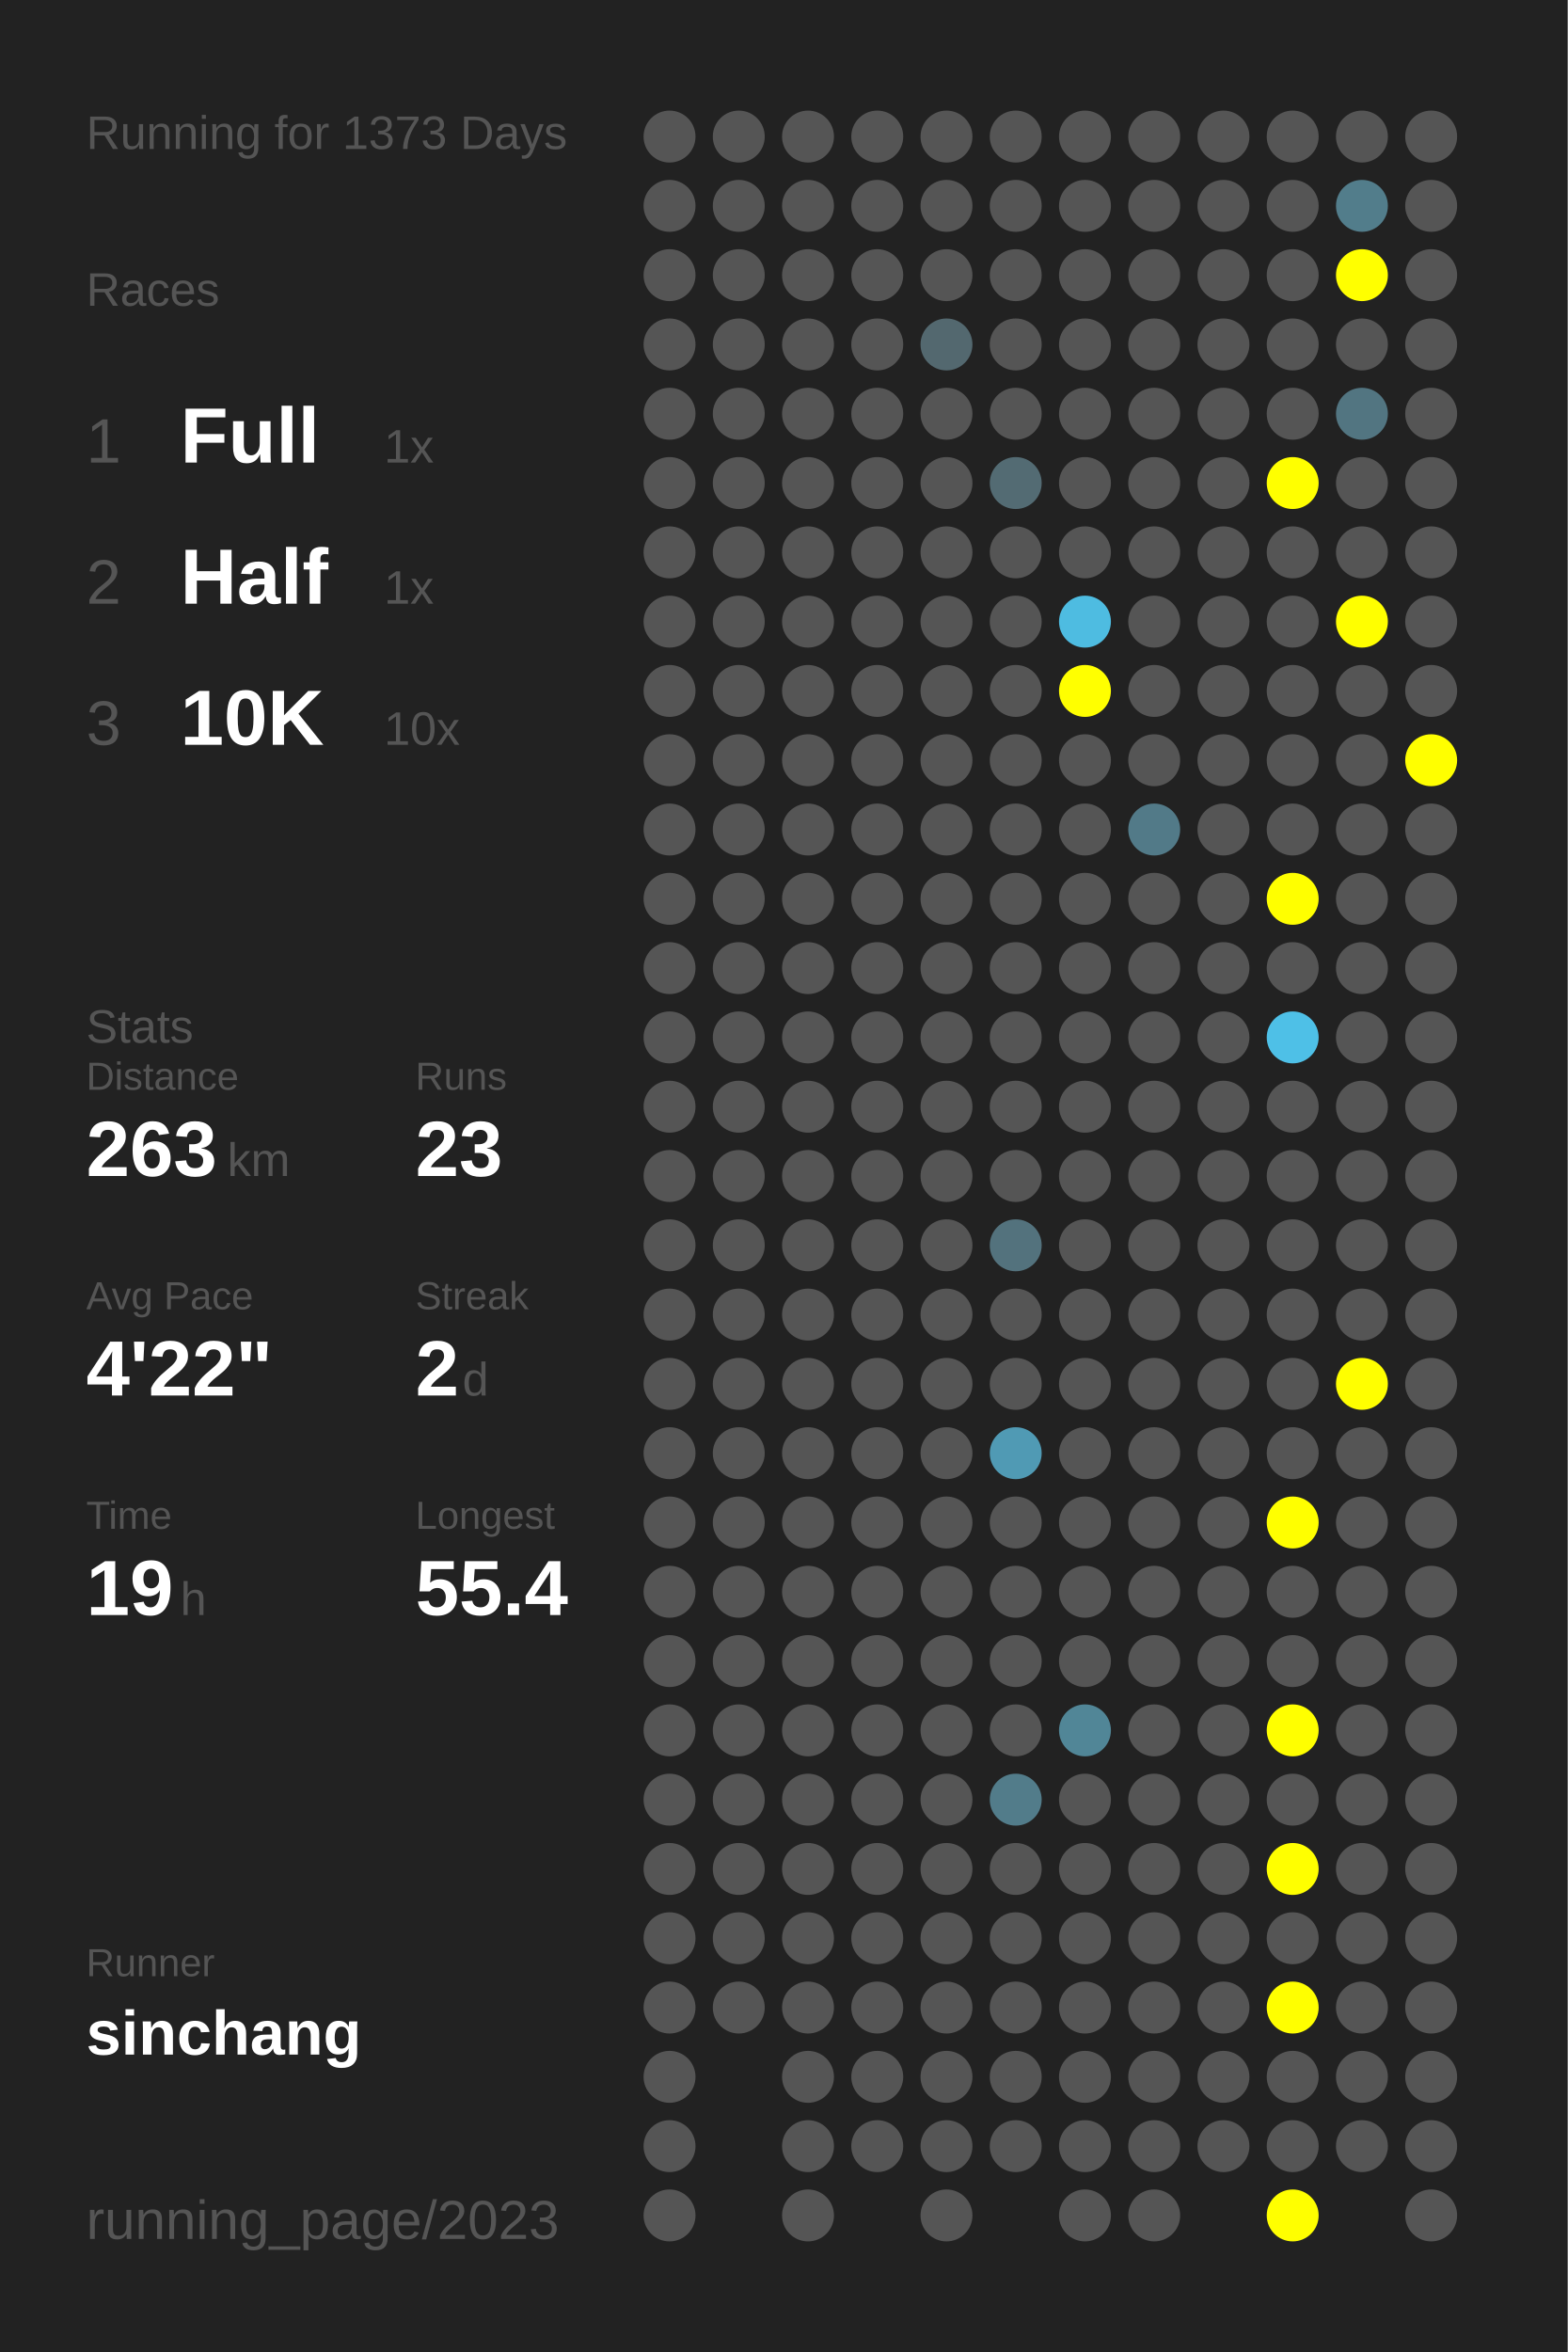
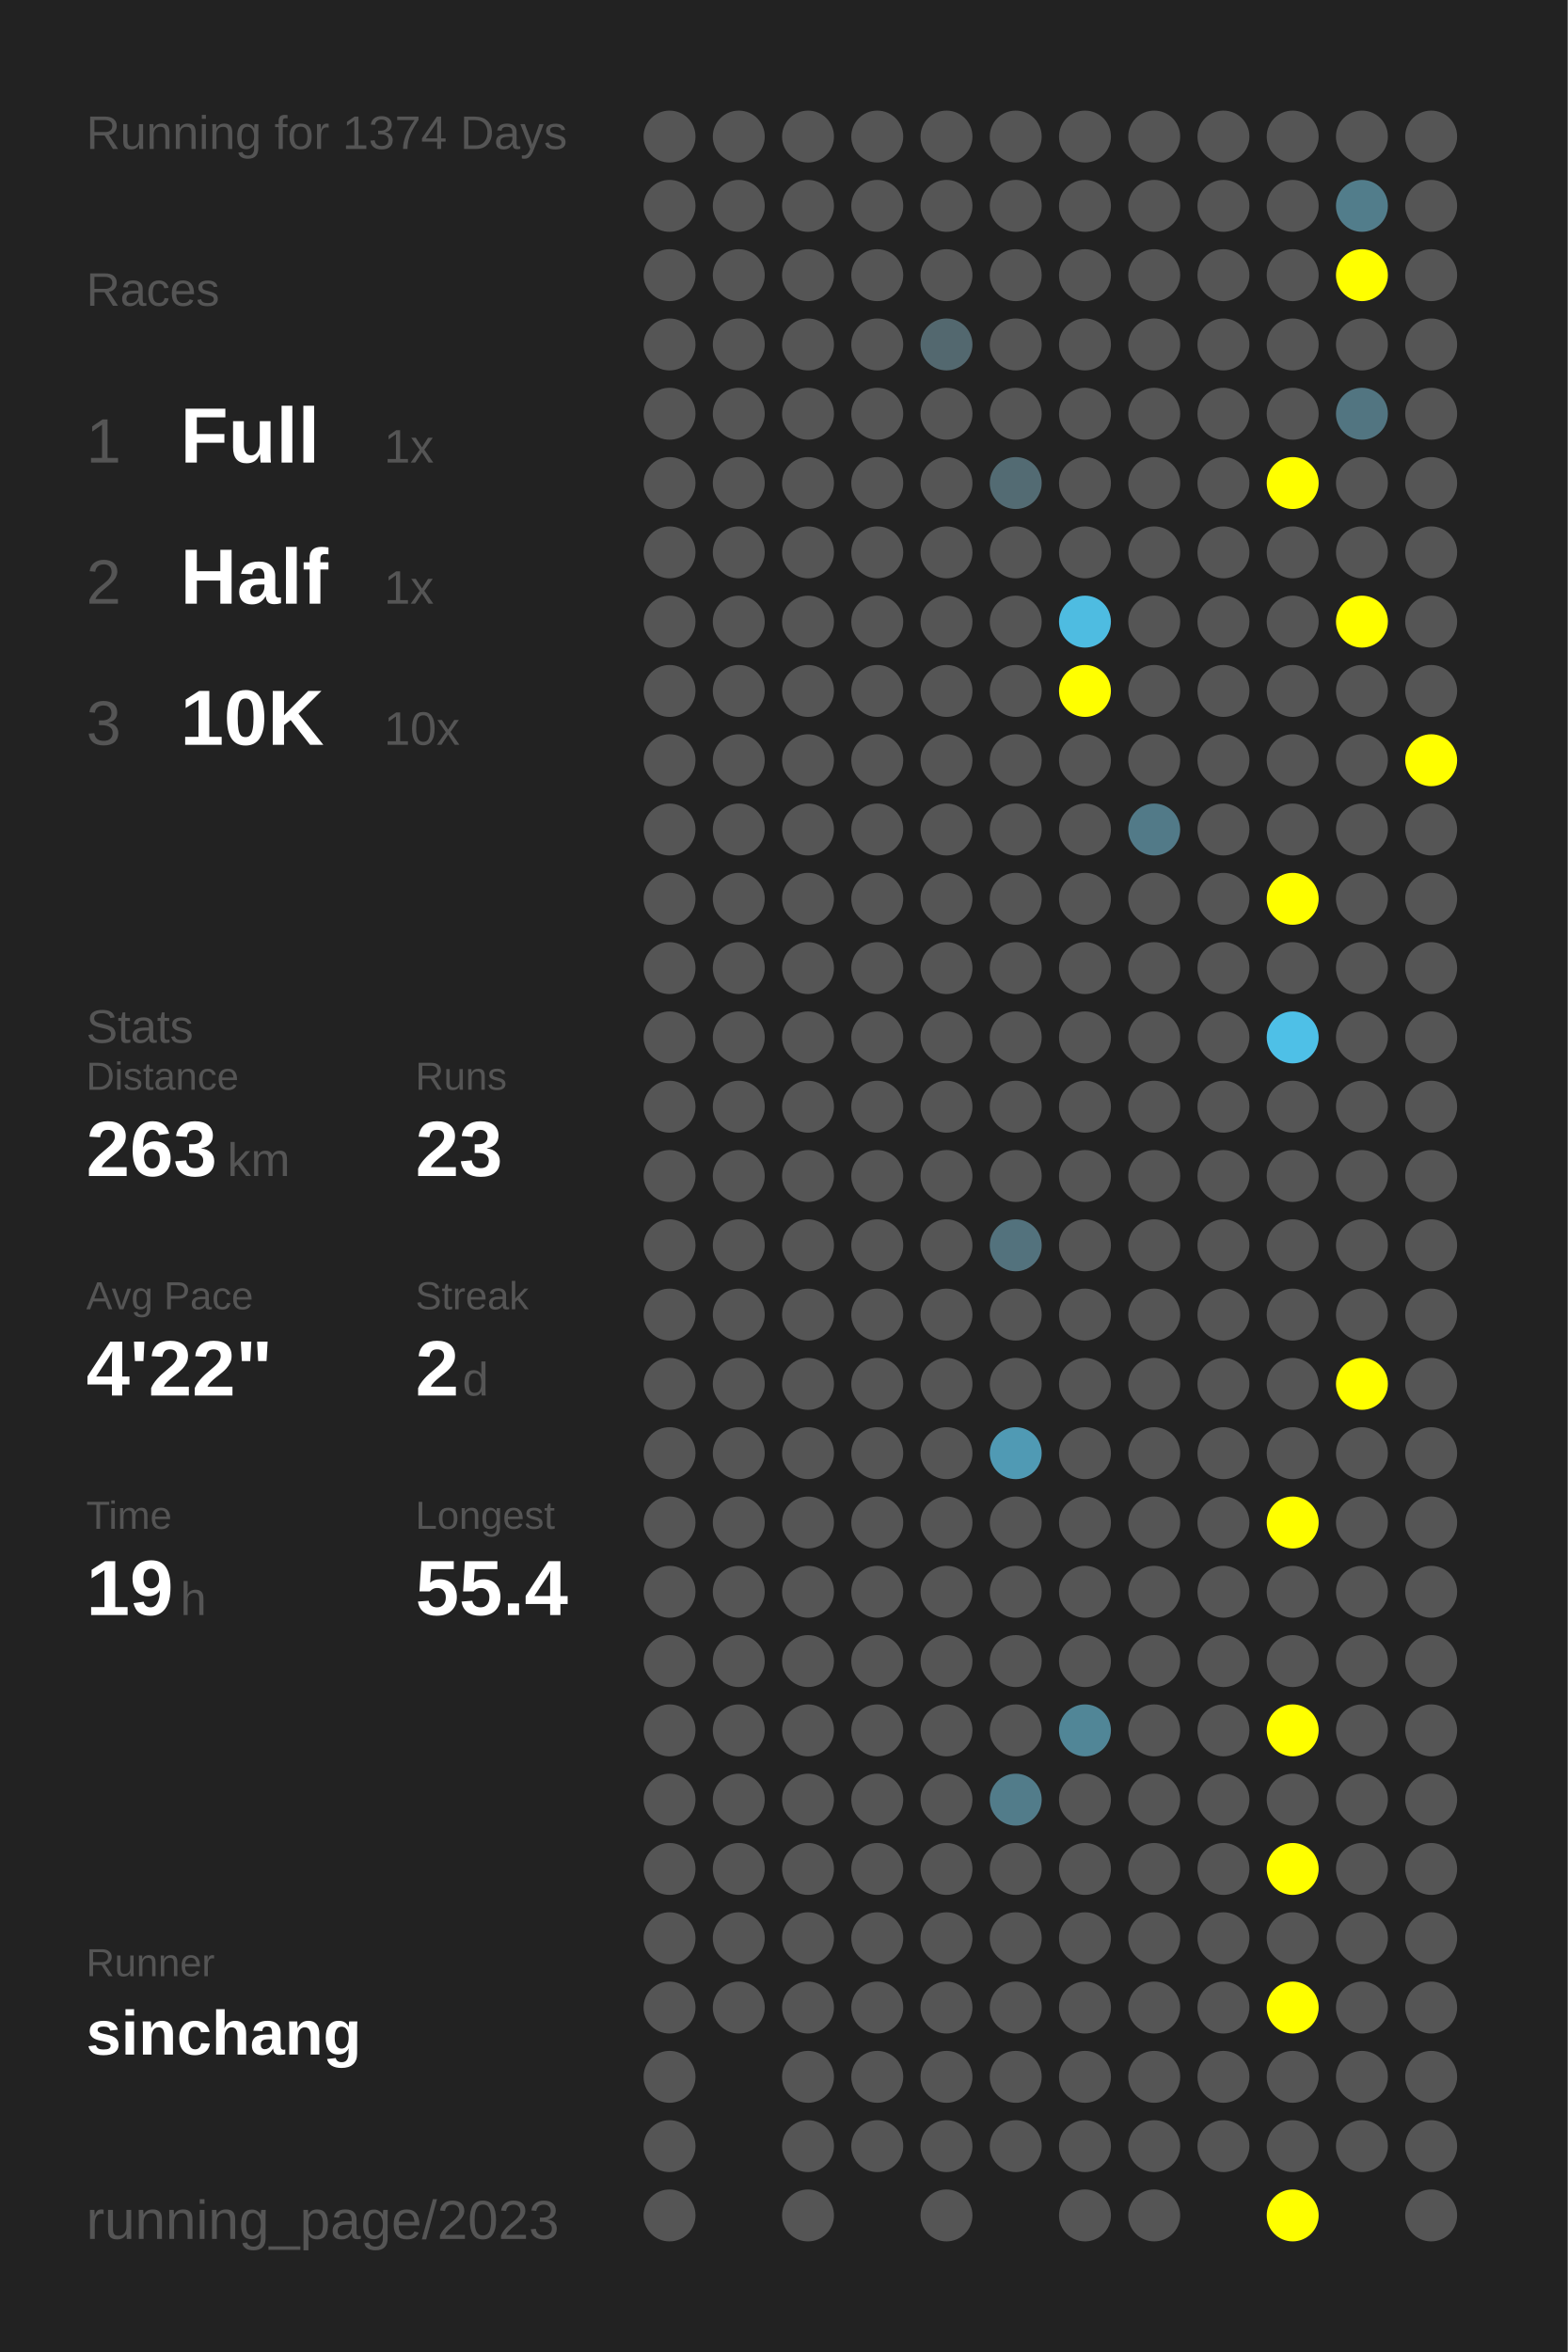
<svg xmlns="http://www.w3.org/2000/svg" baseProfile="full" height="300mm" version="1.1" viewBox="0,0,200,300" width="200mm">
  <defs />
  <rect fill="#222222" height="300" width="200" x="0" y="0" />
-   <text fill="#555555" style="font-size:6px; font-family:Arial;" x="11" y="19">Running for 1373 Days</text>
+   <text fill="#555555" style="font-size:6px; font-family:Arial;" x="11" y="19">Running for 1374 Days</text>
  <text fill="#555555" style="font-size:6px; font-family:Arial;" x="11" y="39">Races</text>
  <text fill="#555555" style="font-size:8px; font-family:Arial;" x="11" y="59">1</text>
  <text fill="#FFFFFF" style="font-size:10px; font-family:Arial; font-weight:bold;" x="23" y="59">Full</text>
  <text fill="#555555" style="font-size:6px; font-family:Arial;" x="49" y="59">1x</text>
  <text fill="#555555" style="font-size:8px; font-family:Arial;" x="11" y="77">2</text>
  <text fill="#FFFFFF" style="font-size:10px; font-family:Arial; font-weight:bold;" x="23" y="77">Half</text>
  <text fill="#555555" style="font-size:6px; font-family:Arial;" x="49" y="77">1x</text>
  <text fill="#555555" style="font-size:8px; font-family:Arial;" x="11" y="95">3</text>
  <text fill="#FFFFFF" style="font-size:10px; font-family:Arial; font-weight:bold;" x="23" y="95">10K</text>
  <text fill="#555555" style="font-size:6px; font-family:Arial;" x="49" y="95">10x</text>
  <text fill="#555555" style="font-size:6px; font-family:Arial;" x="11" y="133">Stats</text>
  <text fill="#555555" style="font-size:5px; font-family:Arial;" x="11" y="139">Distance</text>
  <text fill="#FFFFFF" style="font-size:10px; font-family:Arial; font-weight:bold;" x="11" y="150">263</text>
  <text fill="#555555" style="font-size:6px; font-family:Arial;" x="29" y="150">km</text>
  <text fill="#555555" style="font-size:5px; font-family:Arial;" x="53" y="139">Runs</text>
  <text fill="#FFFFFF" style="font-size:10px; font-family:Arial; font-weight:bold;" x="53" y="150">23</text>
  <text fill="#555555" style="font-size:5px; font-family:Arial;" x="11" y="167">Avg Pace</text>
  <text fill="#FFFFFF" style="font-size:10px; font-family:Arial; font-weight:bold;" x="11" y="178">4'22"</text>
  <text fill="#555555" style="font-size:5px; font-family:Arial;" x="53" y="167">Streak</text>
  <text fill="#FFFFFF" style="font-size:10px; font-family:Arial; font-weight:bold;" x="53" y="178">2</text>
  <text fill="#555555" style="font-size:6px; font-family:Arial;" x="59" y="178">d</text>
  <text fill="#555555" style="font-size:5px; font-family:Arial;" x="11" y="195">Time</text>
  <text fill="#FFFFFF" style="font-size:10px; font-family:Arial; font-weight:bold;" x="11" y="206">19</text>
  <text fill="#555555" style="font-size:6px; font-family:Arial;" x="23" y="206">h</text>
  <text fill="#555555" style="font-size:5px; font-family:Arial;" x="53" y="195">Longest</text>
  <text fill="#FFFFFF" style="font-size:10px; font-family:Arial; font-weight:bold;" x="53" y="206">55.4</text>
  <text fill="#555555" style="font-size:5px; font-family:Arial;" x="11" y="252.065">Runner</text>
  <text fill="#FFFFFF" style="font-size:8px; font-family:Arial; font-weight:bold;" x="11" y="262.065">sinchang</text>
  <text fill="#555555" style="font-size:7px; font-family:Arial;" x="11" y="285.581">running_page/2023</text>
  <circle cx="85.417" cy="17.419" fill="#555555" r="3.312" />
  <circle cx="85.417" cy="26.258" fill="#555555" r="3.312" />
  <circle cx="85.417" cy="35.097" fill="#555555" r="3.312" />
  <circle cx="85.417" cy="43.935" fill="#555555" r="3.312" />
  <circle cx="85.417" cy="52.774" fill="#555555" r="3.312" />
  <circle cx="85.417" cy="61.613" fill="#555555" r="3.312" />
  <circle cx="85.417" cy="70.452" fill="#555555" r="3.312" />
  <circle cx="85.417" cy="79.29" fill="#555555" r="3.312" />
  <circle cx="85.417" cy="88.129" fill="#555555" r="3.312" />
  <circle cx="85.417" cy="96.968" fill="#555555" r="3.312" />
  <circle cx="85.417" cy="105.806" fill="#555555" r="3.312" />
  <circle cx="85.417" cy="114.645" fill="#555555" r="3.312" />
  <circle cx="85.417" cy="123.484" fill="#555555" r="3.312" />
  <circle cx="85.417" cy="132.323" fill="#555555" r="3.312" />
  <circle cx="85.417" cy="141.161" fill="#555555" r="3.312" />
  <circle cx="85.417" cy="150" fill="#555555" r="3.312" />
  <circle cx="85.417" cy="158.839" fill="#555555" r="3.312" />
  <circle cx="85.417" cy="167.677" fill="#555555" r="3.312" />
  <circle cx="85.417" cy="176.516" fill="#555555" r="3.312" />
  <circle cx="85.417" cy="185.355" fill="#555555" r="3.312" />
  <circle cx="85.417" cy="194.194" fill="#555555" r="3.312" />
  <circle cx="85.417" cy="203.032" fill="#555555" r="3.312" />
  <circle cx="85.417" cy="211.871" fill="#555555" r="3.312" />
  <circle cx="85.417" cy="220.71" fill="#555555" r="3.312" />
  <circle cx="85.417" cy="229.548" fill="#555555" r="3.312" />
  <circle cx="85.417" cy="238.387" fill="#555555" r="3.312" />
  <circle cx="85.417" cy="247.226" fill="#555555" r="3.312" />
  <circle cx="85.417" cy="256.065" fill="#555555" r="3.312" />
  <circle cx="85.417" cy="264.903" fill="#555555" r="3.312" />
  <circle cx="85.417" cy="273.742" fill="#555555" r="3.312" />
  <circle cx="85.417" cy="282.581" fill="#555555" r="3.312" />
  <circle cx="94.25" cy="17.419" fill="#555555" r="3.312" />
  <circle cx="94.25" cy="26.258" fill="#555555" r="3.312" />
  <circle cx="94.25" cy="35.097" fill="#555555" r="3.312" />
  <circle cx="94.25" cy="43.935" fill="#555555" r="3.312" />
  <circle cx="94.25" cy="52.774" fill="#555555" r="3.312" />
  <circle cx="94.25" cy="61.613" fill="#555555" r="3.312" />
  <circle cx="94.25" cy="70.452" fill="#555555" r="3.312" />
  <circle cx="94.25" cy="79.29" fill="#555555" r="3.312" />
  <circle cx="94.25" cy="88.129" fill="#555555" r="3.312" />
  <circle cx="94.25" cy="96.968" fill="#555555" r="3.312" />
  <circle cx="94.25" cy="105.806" fill="#555555" r="3.312" />
  <circle cx="94.25" cy="114.645" fill="#555555" r="3.312" />
  <circle cx="94.25" cy="123.484" fill="#555555" r="3.312" />
  <circle cx="94.25" cy="132.323" fill="#555555" r="3.312" />
  <circle cx="94.25" cy="141.161" fill="#555555" r="3.312" />
  <circle cx="94.25" cy="150" fill="#555555" r="3.312" />
  <circle cx="94.25" cy="158.839" fill="#555555" r="3.312" />
  <circle cx="94.25" cy="167.677" fill="#555555" r="3.312" />
  <circle cx="94.25" cy="176.516" fill="#555555" r="3.312" />
  <circle cx="94.25" cy="185.355" fill="#555555" r="3.312" />
  <circle cx="94.25" cy="194.194" fill="#555555" r="3.312" />
  <circle cx="94.25" cy="203.032" fill="#555555" r="3.312" />
  <circle cx="94.25" cy="211.871" fill="#555555" r="3.312" />
  <circle cx="94.25" cy="220.71" fill="#555555" r="3.312" />
  <circle cx="94.25" cy="229.548" fill="#555555" r="3.312" />
  <circle cx="94.25" cy="238.387" fill="#555555" r="3.312" />
  <circle cx="94.25" cy="247.226" fill="#555555" r="3.312" />
  <circle cx="94.25" cy="256.065" fill="#555555" r="3.312" />
  <circle cx="103.083" cy="17.419" fill="#555555" r="3.312" />
  <circle cx="103.083" cy="26.258" fill="#555555" r="3.312" />
  <circle cx="103.083" cy="35.097" fill="#555555" r="3.312" />
  <circle cx="103.083" cy="43.935" fill="#555555" r="3.312" />
  <circle cx="103.083" cy="52.774" fill="#555555" r="3.312" />
  <circle cx="103.083" cy="61.613" fill="#555555" r="3.312" />
  <circle cx="103.083" cy="70.452" fill="#555555" r="3.312" />
  <circle cx="103.083" cy="79.29" fill="#555555" r="3.312" />
  <circle cx="103.083" cy="88.129" fill="#555555" r="3.312" />
  <circle cx="103.083" cy="96.968" fill="#555555" r="3.312" />
  <circle cx="103.083" cy="105.806" fill="#555555" r="3.312" />
  <circle cx="103.083" cy="114.645" fill="#555555" r="3.312" />
  <circle cx="103.083" cy="123.484" fill="#555555" r="3.312" />
  <circle cx="103.083" cy="132.323" fill="#555555" r="3.312" />
  <circle cx="103.083" cy="141.161" fill="#555555" r="3.312" />
  <circle cx="103.083" cy="150" fill="#555555" r="3.312" />
  <circle cx="103.083" cy="158.839" fill="#555555" r="3.312" />
  <circle cx="103.083" cy="167.677" fill="#555555" r="3.312" />
  <circle cx="103.083" cy="176.516" fill="#555555" r="3.312" />
  <circle cx="103.083" cy="185.355" fill="#555555" r="3.312" />
  <circle cx="103.083" cy="194.194" fill="#555555" r="3.312" />
  <circle cx="103.083" cy="203.032" fill="#555555" r="3.312" />
  <circle cx="103.083" cy="211.871" fill="#555555" r="3.312" />
  <circle cx="103.083" cy="220.71" fill="#555555" r="3.312" />
  <circle cx="103.083" cy="229.548" fill="#555555" r="3.312" />
  <circle cx="103.083" cy="238.387" fill="#555555" r="3.312" />
  <circle cx="103.083" cy="247.226" fill="#555555" r="3.312" />
  <circle cx="103.083" cy="256.065" fill="#555555" r="3.312" />
  <circle cx="103.083" cy="264.903" fill="#555555" r="3.312" />
  <circle cx="103.083" cy="273.742" fill="#555555" r="3.312" />
  <circle cx="103.083" cy="282.581" fill="#555555" r="3.312" />
  <circle cx="111.917" cy="17.419" fill="#555555" r="3.312" />
  <circle cx="111.917" cy="26.258" fill="#555555" r="3.312" />
  <circle cx="111.917" cy="35.097" fill="#555555" r="3.312" />
  <circle cx="111.917" cy="43.935" fill="#555555" r="3.312" />
  <circle cx="111.917" cy="52.774" fill="#555555" r="3.312" />
  <circle cx="111.917" cy="61.613" fill="#555555" r="3.312" />
  <circle cx="111.917" cy="70.452" fill="#555555" r="3.312" />
  <circle cx="111.917" cy="79.29" fill="#555555" r="3.312" />
  <circle cx="111.917" cy="88.129" fill="#555555" r="3.312" />
  <circle cx="111.917" cy="96.968" fill="#555555" r="3.312" />
  <circle cx="111.917" cy="105.806" fill="#555555" r="3.312" />
  <circle cx="111.917" cy="114.645" fill="#555555" r="3.312" />
  <circle cx="111.917" cy="123.484" fill="#555555" r="3.312" />
  <circle cx="111.917" cy="132.323" fill="#555555" r="3.312" />
  <circle cx="111.917" cy="141.161" fill="#555555" r="3.312" />
  <circle cx="111.917" cy="150" fill="#555555" r="3.312" />
  <circle cx="111.917" cy="158.839" fill="#555555" r="3.312" />
  <circle cx="111.917" cy="167.677" fill="#555555" r="3.312" />
  <circle cx="111.917" cy="176.516" fill="#555555" r="3.312" />
  <circle cx="111.917" cy="185.355" fill="#555555" r="3.312" />
  <circle cx="111.917" cy="194.194" fill="#555555" r="3.312" />
  <circle cx="111.917" cy="203.032" fill="#555555" r="3.312" />
  <circle cx="111.917" cy="211.871" fill="#555555" r="3.312" />
  <circle cx="111.917" cy="220.71" fill="#555555" r="3.312" />
  <circle cx="111.917" cy="229.548" fill="#555555" r="3.312" />
  <circle cx="111.917" cy="238.387" fill="#555555" r="3.312" />
  <circle cx="111.917" cy="247.226" fill="#555555" r="3.312" />
  <circle cx="111.917" cy="256.065" fill="#555555" r="3.312" />
  <circle cx="111.917" cy="264.903" fill="#555555" r="3.312" />
  <circle cx="111.917" cy="273.742" fill="#555555" r="3.312" />
  <circle cx="120.75" cy="17.419" fill="#555555" r="3.312" />
  <circle cx="120.75" cy="26.258" fill="#555555" r="3.312" />
  <circle cx="120.75" cy="35.097" fill="#555555" r="3.312" />
  <circle cx="120.75" cy="43.935" fill="#53686f" r="3.312" />
  <circle cx="120.75" cy="52.774" fill="#555555" r="3.312" />
  <circle cx="120.75" cy="61.613" fill="#555555" r="3.312" />
  <circle cx="120.75" cy="70.452" fill="#555555" r="3.312" />
  <circle cx="120.75" cy="79.29" fill="#555555" r="3.312" />
  <circle cx="120.75" cy="88.129" fill="#555555" r="3.312" />
  <circle cx="120.75" cy="96.968" fill="#555555" r="3.312" />
  <circle cx="120.75" cy="105.806" fill="#555555" r="3.312" />
  <circle cx="120.75" cy="114.645" fill="#555555" r="3.312" />
  <circle cx="120.75" cy="123.484" fill="#555555" r="3.312" />
  <circle cx="120.75" cy="132.323" fill="#555555" r="3.312" />
  <circle cx="120.75" cy="141.161" fill="#555555" r="3.312" />
  <circle cx="120.75" cy="150" fill="#555555" r="3.312" />
  <circle cx="120.75" cy="158.839" fill="#555555" r="3.312" />
  <circle cx="120.75" cy="167.677" fill="#555555" r="3.312" />
  <circle cx="120.75" cy="176.516" fill="#555555" r="3.312" />
  <circle cx="120.75" cy="185.355" fill="#555555" r="3.312" />
  <circle cx="120.75" cy="194.194" fill="#555555" r="3.312" />
  <circle cx="120.75" cy="203.032" fill="#555555" r="3.312" />
  <circle cx="120.75" cy="211.871" fill="#555555" r="3.312" />
  <circle cx="120.75" cy="220.71" fill="#555555" r="3.312" />
  <circle cx="120.75" cy="229.548" fill="#555555" r="3.312" />
  <circle cx="120.75" cy="238.387" fill="#555555" r="3.312" />
  <circle cx="120.75" cy="247.226" fill="#555555" r="3.312" />
  <circle cx="120.75" cy="256.065" fill="#555555" r="3.312" />
  <circle cx="120.75" cy="264.903" fill="#555555" r="3.312" />
  <circle cx="120.75" cy="273.742" fill="#555555" r="3.312" />
  <circle cx="120.75" cy="282.581" fill="#555555" r="3.312" />
  <circle cx="129.583" cy="17.419" fill="#555555" r="3.312" />
  <circle cx="129.583" cy="26.258" fill="#555555" r="3.312" />
  <circle cx="129.583" cy="35.097" fill="#555555" r="3.312" />
  <circle cx="129.583" cy="43.935" fill="#555555" r="3.312" />
  <circle cx="129.583" cy="52.774" fill="#555555" r="3.312" />
  <circle cx="129.583" cy="61.613" fill="#536b73" r="3.312" />
  <circle cx="129.583" cy="70.452" fill="#555555" r="3.312" />
  <circle cx="129.583" cy="79.29" fill="#555555" r="3.312" />
  <circle cx="129.583" cy="88.129" fill="#555555" r="3.312" />
  <circle cx="129.583" cy="96.968" fill="#555555" r="3.312" />
  <circle cx="129.583" cy="105.806" fill="#555555" r="3.312" />
  <circle cx="129.583" cy="114.645" fill="#555555" r="3.312" />
  <circle cx="129.583" cy="123.484" fill="#555555" r="3.312" />
  <circle cx="129.583" cy="132.323" fill="#555555" r="3.312" />
  <circle cx="129.583" cy="141.161" fill="#555555" r="3.312" />
  <circle cx="129.583" cy="150" fill="#555555" r="3.312" />
  <circle cx="129.583" cy="158.839" fill="#53727d" r="3.312" />
  <circle cx="129.583" cy="167.677" fill="#555555" r="3.312" />
  <circle cx="129.583" cy="176.516" fill="#555555" r="3.312" />
  <circle cx="129.583" cy="185.355" fill="#509ab4" r="3.312" />
  <circle cx="129.583" cy="194.194" fill="#555555" r="3.312" />
  <circle cx="129.583" cy="203.032" fill="#555555" r="3.312" />
  <circle cx="129.583" cy="211.871" fill="#555555" r="3.312" />
  <circle cx="129.583" cy="220.71" fill="#555555" r="3.312" />
  <circle cx="129.583" cy="229.548" fill="#527c8a" r="3.312" />
  <circle cx="129.583" cy="238.387" fill="#555555" r="3.312" />
  <circle cx="129.583" cy="247.226" fill="#555555" r="3.312" />
  <circle cx="129.583" cy="256.065" fill="#555555" r="3.312" />
  <circle cx="129.583" cy="264.903" fill="#555555" r="3.312" />
  <circle cx="129.583" cy="273.742" fill="#555555" r="3.312" />
  <circle cx="138.417" cy="17.419" fill="#555555" r="3.312" />
  <circle cx="138.417" cy="26.258" fill="#555555" r="3.312" />
  <circle cx="138.417" cy="35.097" fill="#555555" r="3.312" />
  <circle cx="138.417" cy="43.935" fill="#555555" r="3.312" />
  <circle cx="138.417" cy="52.774" fill="#555555" r="3.312" />
  <circle cx="138.417" cy="61.613" fill="#555555" r="3.312" />
  <circle cx="138.417" cy="70.452" fill="#555555" r="3.312" />
  <circle cx="138.417" cy="79.29" fill="#4ebce1" r="3.312" />
  <circle cx="138.417" cy="88.129" fill="#FFFF00" r="3.312" />
  <circle cx="138.417" cy="96.968" fill="#555555" r="3.312" />
  <circle cx="138.417" cy="105.806" fill="#555555" r="3.312" />
  <circle cx="138.417" cy="114.645" fill="#555555" r="3.312" />
  <circle cx="138.417" cy="123.484" fill="#555555" r="3.312" />
  <circle cx="138.417" cy="132.323" fill="#555555" r="3.312" />
  <circle cx="138.417" cy="141.161" fill="#555555" r="3.312" />
  <circle cx="138.417" cy="150" fill="#555555" r="3.312" />
  <circle cx="138.417" cy="158.839" fill="#555555" r="3.312" />
  <circle cx="138.417" cy="167.677" fill="#555555" r="3.312" />
  <circle cx="138.417" cy="176.516" fill="#555555" r="3.312" />
  <circle cx="138.417" cy="185.355" fill="#555555" r="3.312" />
  <circle cx="138.417" cy="194.194" fill="#555555" r="3.312" />
  <circle cx="138.417" cy="203.032" fill="#555555" r="3.312" />
  <circle cx="138.417" cy="211.871" fill="#555555" r="3.312" />
  <circle cx="138.417" cy="220.71" fill="#518697" r="3.312" />
  <circle cx="138.417" cy="229.548" fill="#555555" r="3.312" />
  <circle cx="138.417" cy="238.387" fill="#555555" r="3.312" />
  <circle cx="138.417" cy="247.226" fill="#555555" r="3.312" />
  <circle cx="138.417" cy="256.065" fill="#555555" r="3.312" />
  <circle cx="138.417" cy="264.903" fill="#555555" r="3.312" />
  <circle cx="138.417" cy="273.742" fill="#555555" r="3.312" />
  <circle cx="138.417" cy="282.581" fill="#555555" r="3.312" />
  <circle cx="147.25" cy="17.419" fill="#555555" r="3.312" />
  <circle cx="147.25" cy="26.258" fill="#555555" r="3.312" />
  <circle cx="147.25" cy="35.097" fill="#555555" r="3.312" />
  <circle cx="147.25" cy="43.935" fill="#555555" r="3.312" />
  <circle cx="147.25" cy="52.774" fill="#555555" r="3.312" />
  <circle cx="147.25" cy="61.613" fill="#555555" r="3.312" />
  <circle cx="147.25" cy="70.452" fill="#555555" r="3.312" />
  <circle cx="147.25" cy="79.29" fill="#555555" r="3.312" />
  <circle cx="147.25" cy="88.129" fill="#555555" r="3.312" />
  <circle cx="147.25" cy="96.968" fill="#555555" r="3.312" />
  <circle cx="147.25" cy="105.806" fill="#527a88" r="3.312" />
  <circle cx="147.25" cy="114.645" fill="#555555" r="3.312" />
  <circle cx="147.25" cy="123.484" fill="#555555" r="3.312" />
  <circle cx="147.25" cy="132.323" fill="#555555" r="3.312" />
  <circle cx="147.25" cy="141.161" fill="#555555" r="3.312" />
  <circle cx="147.25" cy="150" fill="#555555" r="3.312" />
  <circle cx="147.25" cy="158.839" fill="#555555" r="3.312" />
  <circle cx="147.25" cy="167.677" fill="#555555" r="3.312" />
  <circle cx="147.25" cy="176.516" fill="#555555" r="3.312" />
  <circle cx="147.25" cy="185.355" fill="#555555" r="3.312" />
  <circle cx="147.25" cy="194.194" fill="#555555" r="3.312" />
  <circle cx="147.25" cy="203.032" fill="#555555" r="3.312" />
  <circle cx="147.25" cy="211.871" fill="#555555" r="3.312" />
  <circle cx="147.25" cy="220.71" fill="#555555" r="3.312" />
  <circle cx="147.25" cy="229.548" fill="#555555" r="3.312" />
  <circle cx="147.25" cy="238.387" fill="#555555" r="3.312" />
  <circle cx="147.25" cy="247.226" fill="#555555" r="3.312" />
  <circle cx="147.25" cy="256.065" fill="#555555" r="3.312" />
  <circle cx="147.25" cy="264.903" fill="#555555" r="3.312" />
  <circle cx="147.25" cy="273.742" fill="#555555" r="3.312" />
  <circle cx="147.25" cy="282.581" fill="#555555" r="3.312" />
  <circle cx="156.083" cy="17.419" fill="#555555" r="3.312" />
  <circle cx="156.083" cy="26.258" fill="#555555" r="3.312" />
  <circle cx="156.083" cy="35.097" fill="#555555" r="3.312" />
  <circle cx="156.083" cy="43.935" fill="#555555" r="3.312" />
  <circle cx="156.083" cy="52.774" fill="#555555" r="3.312" />
  <circle cx="156.083" cy="61.613" fill="#555555" r="3.312" />
  <circle cx="156.083" cy="70.452" fill="#555555" r="3.312" />
  <circle cx="156.083" cy="79.29" fill="#555555" r="3.312" />
  <circle cx="156.083" cy="88.129" fill="#555555" r="3.312" />
  <circle cx="156.083" cy="96.968" fill="#555555" r="3.312" />
  <circle cx="156.083" cy="105.806" fill="#555555" r="3.312" />
  <circle cx="156.083" cy="114.645" fill="#555555" r="3.312" />
  <circle cx="156.083" cy="123.484" fill="#555555" r="3.312" />
  <circle cx="156.083" cy="132.323" fill="#555555" r="3.312" />
  <circle cx="156.083" cy="141.161" fill="#555555" r="3.312" />
  <circle cx="156.083" cy="150" fill="#555555" r="3.312" />
  <circle cx="156.083" cy="158.839" fill="#555555" r="3.312" />
  <circle cx="156.083" cy="167.677" fill="#555555" r="3.312" />
  <circle cx="156.083" cy="176.516" fill="#555555" r="3.312" />
  <circle cx="156.083" cy="185.355" fill="#555555" r="3.312" />
  <circle cx="156.083" cy="194.194" fill="#555555" r="3.312" />
  <circle cx="156.083" cy="203.032" fill="#555555" r="3.312" />
  <circle cx="156.083" cy="211.871" fill="#555555" r="3.312" />
  <circle cx="156.083" cy="220.71" fill="#555555" r="3.312" />
  <circle cx="156.083" cy="229.548" fill="#555555" r="3.312" />
  <circle cx="156.083" cy="238.387" fill="#555555" r="3.312" />
  <circle cx="156.083" cy="247.226" fill="#555555" r="3.312" />
  <circle cx="156.083" cy="256.065" fill="#555555" r="3.312" />
  <circle cx="156.083" cy="264.903" fill="#555555" r="3.312" />
  <circle cx="156.083" cy="273.742" fill="#555555" r="3.312" />
  <circle cx="164.917" cy="17.419" fill="#555555" r="3.312" />
  <circle cx="164.917" cy="26.258" fill="#555555" r="3.312" />
  <circle cx="164.917" cy="35.097" fill="#555555" r="3.312" />
  <circle cx="164.917" cy="43.935" fill="#555555" r="3.312" />
  <circle cx="164.917" cy="52.774" fill="#555555" r="3.312" />
  <circle cx="164.917" cy="61.613" fill="#FFFF00" r="3.312" />
  <circle cx="164.917" cy="70.452" fill="#555555" r="3.312" />
  <circle cx="164.917" cy="79.29" fill="#555555" r="3.312" />
  <circle cx="164.917" cy="88.129" fill="#555555" r="3.312" />
  <circle cx="164.917" cy="96.968" fill="#555555" r="3.312" />
  <circle cx="164.917" cy="105.806" fill="#555555" r="3.312" />
  <circle cx="164.917" cy="114.645" fill="#FFFF00" r="3.312" />
  <circle cx="164.917" cy="123.484" fill="#555555" r="3.312" />
  <circle cx="164.917" cy="132.323" fill="#4ec0e7" r="3.312" />
  <circle cx="164.917" cy="141.161" fill="#555555" r="3.312" />
  <circle cx="164.917" cy="150" fill="#555555" r="3.312" />
  <circle cx="164.917" cy="158.839" fill="#555555" r="3.312" />
  <circle cx="164.917" cy="167.677" fill="#555555" r="3.312" />
  <circle cx="164.917" cy="176.516" fill="#555555" r="3.312" />
  <circle cx="164.917" cy="185.355" fill="#555555" r="3.312" />
  <circle cx="164.917" cy="194.194" fill="#FFFF00" r="3.312" />
  <circle cx="164.917" cy="203.032" fill="#555555" r="3.312" />
  <circle cx="164.917" cy="211.871" fill="#555555" r="3.312" />
  <circle cx="164.917" cy="220.71" fill="#FFFF00" r="3.312" />
  <circle cx="164.917" cy="229.548" fill="#555555" r="3.312" />
  <circle cx="164.917" cy="238.387" fill="#FFFF00" r="3.312" />
  <circle cx="164.917" cy="247.226" fill="#555555" r="3.312" />
  <circle cx="164.917" cy="256.065" fill="#FFFF00" r="3.312" />
  <circle cx="164.917" cy="264.903" fill="#555555" r="3.312" />
  <circle cx="164.917" cy="273.742" fill="#555555" r="3.312" />
  <circle cx="164.917" cy="282.581" fill="#FFFF00" r="3.312" />
  <circle cx="173.75" cy="17.419" fill="#555555" r="3.312" />
  <circle cx="173.75" cy="26.258" fill="#527d8b" r="3.312" />
  <circle cx="173.75" cy="35.097" fill="#FFFF00" r="3.312" />
  <circle cx="173.75" cy="43.935" fill="#555555" r="3.312" />
  <circle cx="173.75" cy="52.774" fill="#527581" r="3.312" />
  <circle cx="173.75" cy="61.613" fill="#555555" r="3.312" />
  <circle cx="173.75" cy="70.452" fill="#555555" r="3.312" />
  <circle cx="173.75" cy="79.29" fill="#FFFF00" r="3.312" />
  <circle cx="173.75" cy="88.129" fill="#555555" r="3.312" />
  <circle cx="173.75" cy="96.968" fill="#555555" r="3.312" />
  <circle cx="173.75" cy="105.806" fill="#555555" r="3.312" />
  <circle cx="173.75" cy="114.645" fill="#555555" r="3.312" />
  <circle cx="173.75" cy="123.484" fill="#555555" r="3.312" />
  <circle cx="173.75" cy="132.323" fill="#555555" r="3.312" />
  <circle cx="173.75" cy="141.161" fill="#555555" r="3.312" />
  <circle cx="173.75" cy="150" fill="#555555" r="3.312" />
  <circle cx="173.75" cy="158.839" fill="#555555" r="3.312" />
  <circle cx="173.75" cy="167.677" fill="#555555" r="3.312" />
  <circle cx="173.75" cy="176.516" fill="#FFFF00" r="3.312" />
  <circle cx="173.75" cy="185.355" fill="#555555" r="3.312" />
  <circle cx="173.75" cy="194.194" fill="#555555" r="3.312" />
  <circle cx="173.75" cy="203.032" fill="#555555" r="3.312" />
  <circle cx="173.75" cy="211.871" fill="#555555" r="3.312" />
  <circle cx="173.75" cy="220.71" fill="#555555" r="3.312" />
  <circle cx="173.75" cy="229.548" fill="#555555" r="3.312" />
  <circle cx="173.75" cy="238.387" fill="#555555" r="3.312" />
  <circle cx="173.75" cy="247.226" fill="#555555" r="3.312" />
  <circle cx="173.75" cy="256.065" fill="#555555" r="3.312" />
  <circle cx="173.75" cy="264.903" fill="#555555" r="3.312" />
  <circle cx="173.75" cy="273.742" fill="#555555" r="3.312" />
  <circle cx="182.583" cy="17.419" fill="#555555" r="3.312" />
  <circle cx="182.583" cy="26.258" fill="#555555" r="3.312" />
  <circle cx="182.583" cy="35.097" fill="#555555" r="3.312" />
  <circle cx="182.583" cy="43.935" fill="#555555" r="3.312" />
  <circle cx="182.583" cy="52.774" fill="#555555" r="3.312" />
  <circle cx="182.583" cy="61.613" fill="#555555" r="3.312" />
  <circle cx="182.583" cy="70.452" fill="#555555" r="3.312" />
  <circle cx="182.583" cy="79.29" fill="#555555" r="3.312" />
  <circle cx="182.583" cy="88.129" fill="#555555" r="3.312" />
  <circle cx="182.583" cy="96.968" fill="#FFFF00" r="3.312" />
  <circle cx="182.583" cy="105.806" fill="#555555" r="3.312" />
  <circle cx="182.583" cy="114.645" fill="#555555" r="3.312" />
  <circle cx="182.583" cy="123.484" fill="#555555" r="3.312" />
  <circle cx="182.583" cy="132.323" fill="#555555" r="3.312" />
  <circle cx="182.583" cy="141.161" fill="#555555" r="3.312" />
  <circle cx="182.583" cy="150" fill="#555555" r="3.312" />
  <circle cx="182.583" cy="158.839" fill="#555555" r="3.312" />
  <circle cx="182.583" cy="167.677" fill="#555555" r="3.312" />
  <circle cx="182.583" cy="176.516" fill="#555555" r="3.312" />
  <circle cx="182.583" cy="185.355" fill="#555555" r="3.312" />
  <circle cx="182.583" cy="194.194" fill="#555555" r="3.312" />
  <circle cx="182.583" cy="203.032" fill="#555555" r="3.312" />
  <circle cx="182.583" cy="211.871" fill="#555555" r="3.312" />
  <circle cx="182.583" cy="220.71" fill="#555555" r="3.312" />
  <circle cx="182.583" cy="229.548" fill="#555555" r="3.312" />
  <circle cx="182.583" cy="238.387" fill="#555555" r="3.312" />
  <circle cx="182.583" cy="247.226" fill="#555555" r="3.312" />
  <circle cx="182.583" cy="256.065" fill="#555555" r="3.312" />
  <circle cx="182.583" cy="264.903" fill="#555555" r="3.312" />
  <circle cx="182.583" cy="273.742" fill="#555555" r="3.312" />
  <circle cx="182.583" cy="282.581" fill="#555555" r="3.312" />
</svg>
